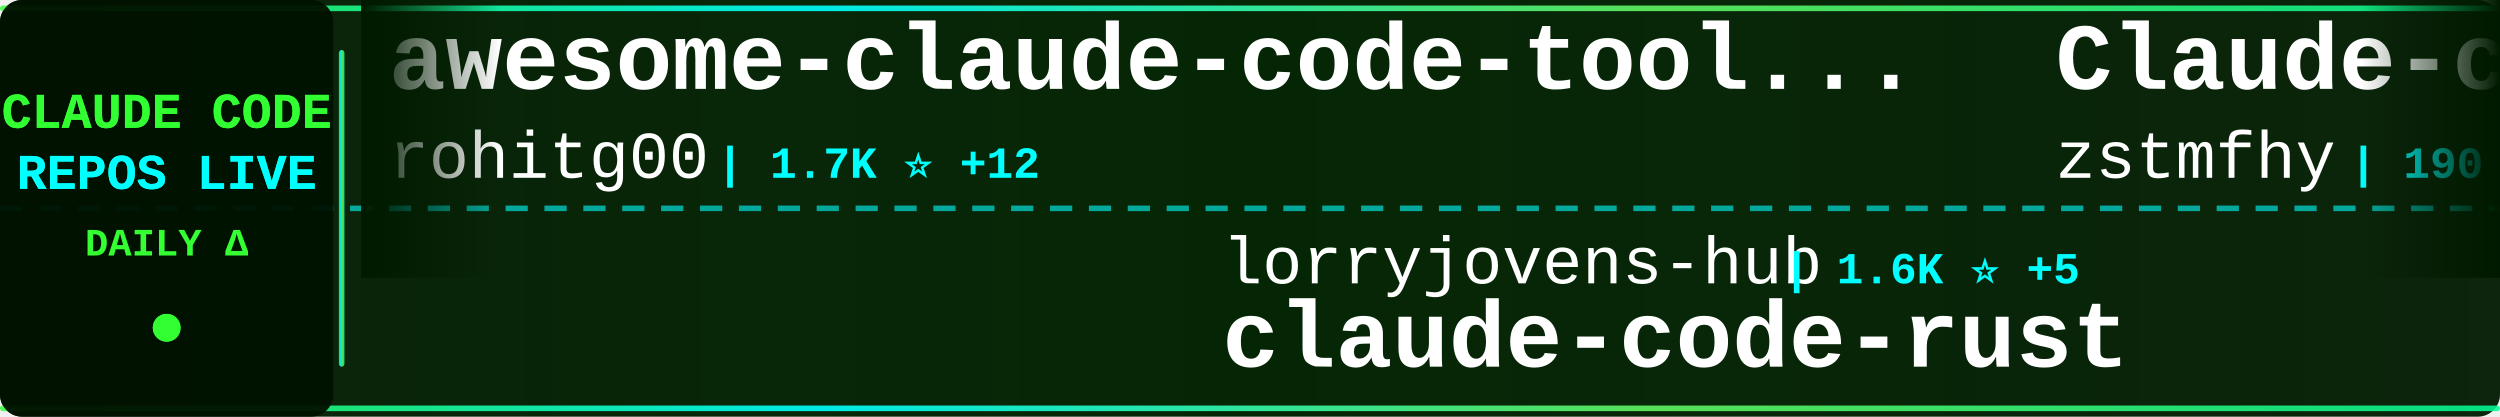
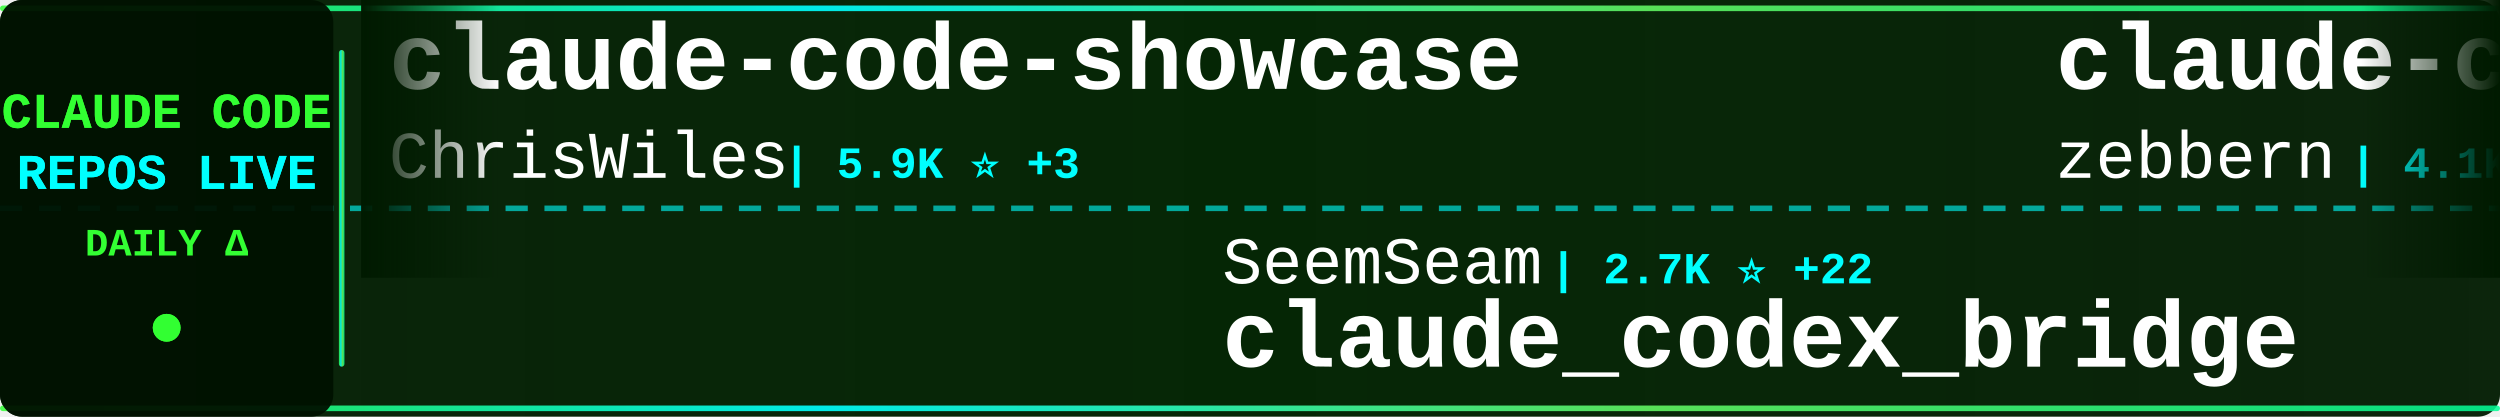
<svg xmlns="http://www.w3.org/2000/svg" width="900" height="150">
  <defs>
    <linearGradient id="tickerBg" x1="0%" y1="0%" x2="100%" y2="0%">
      <stop offset="0%" style="stop-color:#001a00;stop-opacity:0.95" />
      <stop offset="50%" style="stop-color:#002200;stop-opacity:0.98" />
      <stop offset="100%" style="stop-color:#001a00;stop-opacity:0.95" />
    </linearGradient>
    <linearGradient id="borderGrad" x1="0%" y1="0%" x2="100%" y2="0%">
      <stop offset="0%" style="stop-color:#33ff33;stop-opacity:0.85">
        <animate attributeName="stop-opacity" values="0.85;1;0.85" dur="2s" repeatCount="indefinite" />
      </stop>
      <stop offset="33%" style="stop-color:#00ffff;stop-opacity:0.9">
        <animate attributeName="stop-opacity" values="0.9;1;0.9" dur="2.2s" repeatCount="indefinite" />
      </stop>
      <stop offset="66%" style="stop-color:#66ff66;stop-opacity:0.85">
        <animate attributeName="stop-opacity" values="0.85;1;0.85" dur="1.8s" repeatCount="indefinite" />
      </stop>
      <stop offset="100%" style="stop-color:#00ff99;stop-opacity:0.85">
        <animate attributeName="stop-opacity" values="0.85;1;0.85" dur="2s" repeatCount="indefinite" />
      </stop>
    </linearGradient>
    <filter id="textGlow">
      <feGaussianBlur stdDeviation="0.1" result="coloredBlur" />
      <feMerge>
        <feMergeNode in="coloredBlur" />
        <feMergeNode in="SourceGraphic" />
      </feMerge>
    </filter>
    <filter id="metricGlow">
      <feGaussianBlur stdDeviation="0.2" result="coloredBlur" />
      <feMerge>
        <feMergeNode in="coloredBlur" />
        <feMergeNode in="SourceGraphic" />
      </feMerge>
    </filter>
    <linearGradient id="leftFade" x1="0%" y1="0%" x2="100%" y2="0%">
      <stop offset="0%" style="stop-color:#001a00;stop-opacity:1" />
      <stop offset="100%" style="stop-color:#001a00;stop-opacity:0" />
    </linearGradient>
    <linearGradient id="rightFade" x1="0%" y1="0%" x2="100%" y2="0%">
      <stop offset="0%" style="stop-color:#001a00;stop-opacity:0" />
      <stop offset="100%" style="stop-color:#001a00;stop-opacity:1" />
    </linearGradient>
  </defs>
  <rect width="900" height="150" fill="url(#tickerBg)" rx="8" />
  <rect x="0" y="2" width="900" height="2" fill="url(#borderGrad)" rx="1" />
  <rect x="0" y="146" width="900" height="2" fill="url(#borderGrad)" rx="1" />
  <line x1="0" y1="75" x2="900" y2="75" stroke="#00ffff" stroke-width="2" stroke-dasharray="8 6" opacity="0.6" />
  <rect x="0" y="0" width="120" height="150" fill="#001100" opacity="0.95" rx="8" />
  <text x="60" y="46" font-family="'Courier New', monospace" font-size="18" font-weight="bold" fill="#33ff33" text-anchor="middle" filter="url(#textGlow)">
    CLAUDE CODE
  </text>
  <text x="60" y="68" font-family="'Courier New', monospace" font-size="18" font-weight="bold" fill="#00ffff" text-anchor="middle" filter="url(#textGlow)">
    REPOS LIVE
  </text>
  <text x="60" y="92" font-family="'Courier New', monospace" font-size="14" font-weight="bold" fill="#33ff33" text-anchor="middle">
    DAILY Δ
  </text>
  <circle cx="60" cy="118" r="5" fill="#33ff33" filter="url(#metricGlow)">
    <animate attributeName="r" values="4;6;4" dur="1.5s" repeatCount="indefinite" />
    <animate attributeName="opacity" values="0.6;1;0.6" dur="1.5s" repeatCount="indefinite" />
  </circle>
  <rect x="122" y="18" width="2" height="114" fill="url(#borderGrad)" rx="1" />
  <clipPath id="tickerClip">
    <rect x="130" y="0" width="770" height="150" />
  </clipPath>
  <g clip-path="url(#tickerClip)">
    <g id="tickerItems">
      <animateTransform attributeName="transform" attributeType="XML" type="translate" from="0 0" to="-3000 0" dur="54s" repeatCount="indefinite" />
      <g transform="translate(0, 0)">
-         <text x="140" y="32" font-family="'Courier New', monospace" font-size="34" font-weight="bold" fill="#ffffff">awesome-claude-code-tool...</text>
-         <text x="140" y="64" font-family="'Courier New', monospace" font-size="24" font-weight="normal" fill="#ffffff" opacity="1.0">rohitg00</text>
-         <text x="258" y="64" font-family="'Courier New', monospace" font-size="16" font-weight="bold" fill="#00ffff"> | 1.7K ⭐ +12</text>
+         <text x="140" y="32" font-family="'Courier New', monospace" font-size="34" font-weight="bold" fill="#ffffff">claude-code-showcase</text>
+         <text x="140" y="64" font-family="'Courier New', monospace" font-size="24" font-weight="normal" fill="#ffffff" opacity="1.0">ChrisWiles</text>
+         <text x="282" y="64" font-family="'Courier New', monospace" font-size="16" font-weight="bold" fill="#00ffff"> | 5.9K ⭐ +3</text>
      </g>
      <g transform="translate(300, 0)">
-         <text x="140" y="102" font-family="'Courier New', monospace" font-size="24" font-weight="normal" fill="#ffffff" opacity="1.0">lorryjovens-hub</text>
-         <text x="342" y="102" font-family="'Courier New', monospace" font-size="16" font-weight="bold" fill="#00ffff"> | 1.6K ⭐ +5</text>
-         <text x="140" y="132" font-family="'Courier New', monospace" font-size="34" font-weight="bold" fill="#ffffff">claude-code-rust</text>
+         <text x="140" y="102" font-family="'Courier New', monospace" font-size="24" font-weight="normal" fill="#ffffff" opacity="1.0">SeemSeam</text>
+         <text x="258" y="102" font-family="'Courier New', monospace" font-size="16" font-weight="bold" fill="#00ffff"> | 2.7K ⭐ +22</text>
+         <text x="140" y="132" font-family="'Courier New', monospace" font-size="34" font-weight="bold" fill="#ffffff">claude_codex_bridge</text>
      </g>
      <g transform="translate(600, 0)">
-         <text x="140" y="32" font-family="'Courier New', monospace" font-size="34" font-weight="bold" fill="#ffffff">Claude-code</text>
-         <text x="140" y="64" font-family="'Courier New', monospace" font-size="24" font-weight="normal" fill="#ffffff" opacity="1.0">zstmfhy</text>
-         <text x="246" y="64" font-family="'Courier New', monospace" font-size="16" font-weight="bold" fill="#00ffff"> | 190 ⭐ +1</text>
+         <text x="140" y="32" font-family="'Courier New', monospace" font-size="34" font-weight="bold" fill="#ffffff">claude-code-guide</text>
+         <text x="140" y="64" font-family="'Courier New', monospace" font-size="24" font-weight="normal" fill="#ffffff" opacity="1.0">zebbern</text>
+         <text x="246" y="64" font-family="'Courier New', monospace" font-size="16" font-weight="bold" fill="#00ffff"> | 4.1K ⭐ +7</text>
      </g>
      <g transform="translate(900, 0)">
-         <text x="140" y="102" font-family="'Courier New', monospace" font-size="24" font-weight="normal" fill="#ffffff" opacity="1.0">RishabhK103</text>
-         <text x="294" y="102" font-family="'Courier New', monospace" font-size="16" font-weight="bold" fill="#00ffff"> | 82 ⭐ +1</text>
+         <text x="140" y="102" font-family="'Courier New', monospace" font-size="24" font-weight="normal" fill="#ffffff" opacity="1.0">wshobson</text>
+         <text x="258" y="102" font-family="'Courier New', monospace" font-size="16" font-weight="bold" fill="#00ffff"> | 35.6K ⭐ +56</text>
+         <text x="140" y="132" font-family="'Courier New', monospace" font-size="34" font-weight="bold" fill="#ffffff">agents</text>
+       </g>
+       <g transform="translate(1200, 0)">
+         <text x="140" y="32" font-family="'Courier New', monospace" font-size="34" font-weight="bold" fill="#ffffff">claude-code-settings</text>
+         <text x="140" y="64" font-family="'Courier New', monospace" font-size="24" font-weight="normal" fill="#ffffff" opacity="1.0">feiskyer</text>
+         <text x="258" y="64" font-family="'Courier New', monospace" font-size="16" font-weight="bold" fill="#00ffff"> | 1.5K ⭐ +2</text>
+       </g>
+       <g transform="translate(1500, 0)">
+         <text x="140" y="102" font-family="'Courier New', monospace" font-size="24" font-weight="normal" fill="#ffffff" opacity="1.0">anthropics</text>
+         <text x="282" y="102" font-family="'Courier New', monospace" font-size="16" font-weight="bold" fill="#00ffff"> | 7.6K ⭐ +18</text>
+         <text x="140" y="132" font-family="'Courier New', monospace" font-size="34" font-weight="bold" fill="#ffffff">claude-code-action</text>
+       </g>
+       <g transform="translate(1800, 0)">
+         <text x="140" y="32" font-family="'Courier New', monospace" font-size="34" font-weight="bold" fill="#ffffff">claude-code</text>
+         <text x="140" y="64" font-family="'Courier New', monospace" font-size="24" font-weight="normal" fill="#ffffff" opacity="1.0">mehmoodosman</text>
+         <text x="306" y="64" font-family="'Courier New', monospace" font-size="16" font-weight="bold" fill="#00ffff"> | 169 ⭐</text>
+       </g>
+       <g transform="translate(2100, 0)">
+         <text x="140" y="102" font-family="'Courier New', monospace" font-size="24" font-weight="normal" fill="#ffffff" opacity="1.0">claude-code-best</text>
+         <text x="354" y="102" font-family="'Courier New', monospace" font-size="16" font-weight="bold" fill="#00ffff"> | 18.4K ⭐ +66</text>
        <text x="140" y="132" font-family="'Courier New', monospace" font-size="34" font-weight="bold" fill="#ffffff">claude-code</text>
      </g>
-       <g transform="translate(1200, 0)">
-         <text x="140" y="32" font-family="'Courier New', monospace" font-size="34" font-weight="bold" fill="#ffffff">claude_codex_bridge</text>
-         <text x="140" y="64" font-family="'Courier New', monospace" font-size="24" font-weight="normal" fill="#ffffff" opacity="1.0">SeemSeam</text>
-         <text x="258" y="64" font-family="'Courier New', monospace" font-size="16" font-weight="bold" fill="#00ffff"> | 2.7K ⭐ +44</text>
-       </g>
-       <g transform="translate(1500, 0)">
-         <text x="140" y="102" font-family="'Courier New', monospace" font-size="24" font-weight="normal" fill="#ffffff" opacity="1.0">repowise-dev</text>
-         <text x="306" y="102" font-family="'Courier New', monospace" font-size="16" font-weight="bold" fill="#00ffff"> | 1.0K ⭐ +4</text>
-         <text x="140" y="132" font-family="'Courier New', monospace" font-size="34" font-weight="bold" fill="#ffffff">claude-code-prompts</text>
-       </g>
-       <g transform="translate(1800, 0)">
-         <text x="140" y="32" font-family="'Courier New', monospace" font-size="34" font-weight="bold" fill="#ffffff">claude-code-hooks-master...</text>
-         <text x="140" y="64" font-family="'Courier New', monospace" font-size="24" font-weight="normal" fill="#ffffff" opacity="1.0">disler</text>
-         <text x="234" y="64" font-family="'Courier New', monospace" font-size="16" font-weight="bold" fill="#00ffff"> | 3.7K ⭐ +4</text>
-       </g>
-       <g transform="translate(2100, 0)">
-         <text x="140" y="102" font-family="'Courier New', monospace" font-size="24" font-weight="normal" fill="#ffffff" opacity="1.0">diet103</text>
-         <text x="246" y="102" font-family="'Courier New', monospace" font-size="16" font-weight="bold" fill="#00ffff"> | 9.6K ⭐ +7</text>
-         <text x="140" y="132" font-family="'Courier New', monospace" font-size="34" font-weight="bold" fill="#ffffff">claude-code-infrastructu...</text>
-       </g>
      <g transform="translate(2400, 0)">
-         <text x="140" y="32" font-family="'Courier New', monospace" font-size="34" font-weight="bold" fill="#ffffff">claude-code-tips</text>
-         <text x="140" y="64" font-family="'Courier New', monospace" font-size="24" font-weight="normal" fill="#ffffff" opacity="1.0">ykdojo</text>
-         <text x="234" y="64" font-family="'Courier New', monospace" font-size="16" font-weight="bold" fill="#00ffff"> | 8.3K ⭐ +18</text>
+         <text x="140" y="32" font-family="'Courier New', monospace" font-size="34" font-weight="bold" fill="#ffffff">ralph</text>
+         <text x="140" y="64" font-family="'Courier New', monospace" font-size="24" font-weight="normal" fill="#ffffff" opacity="1.0">snarktank</text>
+         <text x="270" y="64" font-family="'Courier New', monospace" font-size="16" font-weight="bold" fill="#00ffff"> | 19.2K ⭐ +54</text>
      </g>
      <g transform="translate(2700, 0)">
-         <text x="140" y="102" font-family="'Courier New', monospace" font-size="24" font-weight="normal" fill="#ffffff" opacity="1.0">lowcortisolprogrammer</text>
-         <text x="414" y="102" font-family="'Courier New', monospace" font-size="16" font-weight="bold" fill="#00ffff"> | 171 ⭐</text>
-         <text x="140" y="132" font-family="'Courier New', monospace" font-size="34" font-weight="bold" fill="#ffffff">claude-code</text>
+         <text x="140" y="102" font-family="'Courier New', monospace" font-size="24" font-weight="normal" fill="#ffffff" opacity="1.0">https-deeplearning-ai</text>
+         <text x="414" y="102" font-family="'Courier New', monospace" font-size="16" font-weight="bold" fill="#00ffff"> | 512 ⭐ +1</text>
+         <text x="140" y="132" font-family="'Courier New', monospace" font-size="34" font-weight="bold" fill="#ffffff">sc-claude-code-files</text>
      </g>
      <g transform="translate(3000, 0)">
-         <text x="140" y="32" font-family="'Courier New', monospace" font-size="34" font-weight="bold" fill="#ffffff">awesome-claude-code-tool...</text>
-         <text x="140" y="64" font-family="'Courier New', monospace" font-size="24" font-weight="normal" fill="#ffffff" opacity="1.0">rohitg00</text>
-         <text x="258" y="64" font-family="'Courier New', monospace" font-size="16" font-weight="bold" fill="#00ffff"> | 1.7K ⭐ +12</text>
+         <text x="140" y="32" font-family="'Courier New', monospace" font-size="34" font-weight="bold" fill="#ffffff">claude-code-showcase</text>
+         <text x="140" y="64" font-family="'Courier New', monospace" font-size="24" font-weight="normal" fill="#ffffff" opacity="1.0">ChrisWiles</text>
+         <text x="282" y="64" font-family="'Courier New', monospace" font-size="16" font-weight="bold" fill="#00ffff"> | 5.9K ⭐ +3</text>
      </g>
      <g transform="translate(3300, 0)">
-         <text x="140" y="102" font-family="'Courier New', monospace" font-size="24" font-weight="normal" fill="#ffffff" opacity="1.0">lorryjovens-hub</text>
-         <text x="342" y="102" font-family="'Courier New', monospace" font-size="16" font-weight="bold" fill="#00ffff"> | 1.6K ⭐ +5</text>
-         <text x="140" y="132" font-family="'Courier New', monospace" font-size="34" font-weight="bold" fill="#ffffff">claude-code-rust</text>
+         <text x="140" y="102" font-family="'Courier New', monospace" font-size="24" font-weight="normal" fill="#ffffff" opacity="1.0">SeemSeam</text>
+         <text x="258" y="102" font-family="'Courier New', monospace" font-size="16" font-weight="bold" fill="#00ffff"> | 2.7K ⭐ +22</text>
+         <text x="140" y="132" font-family="'Courier New', monospace" font-size="34" font-weight="bold" fill="#ffffff">claude_codex_bridge</text>
      </g>
      <g transform="translate(3600, 0)">
-         <text x="140" y="32" font-family="'Courier New', monospace" font-size="34" font-weight="bold" fill="#ffffff">Claude-code</text>
-         <text x="140" y="64" font-family="'Courier New', monospace" font-size="24" font-weight="normal" fill="#ffffff" opacity="1.0">zstmfhy</text>
-         <text x="246" y="64" font-family="'Courier New', monospace" font-size="16" font-weight="bold" fill="#00ffff"> | 190 ⭐ +1</text>
+         <text x="140" y="32" font-family="'Courier New', monospace" font-size="34" font-weight="bold" fill="#ffffff">claude-code-guide</text>
+         <text x="140" y="64" font-family="'Courier New', monospace" font-size="24" font-weight="normal" fill="#ffffff" opacity="1.0">zebbern</text>
+         <text x="246" y="64" font-family="'Courier New', monospace" font-size="16" font-weight="bold" fill="#00ffff"> | 4.1K ⭐ +7</text>
      </g>
      <g transform="translate(3900, 0)">
-         <text x="140" y="102" font-family="'Courier New', monospace" font-size="24" font-weight="normal" fill="#ffffff" opacity="1.0">RishabhK103</text>
-         <text x="294" y="102" font-family="'Courier New', monospace" font-size="16" font-weight="bold" fill="#00ffff"> | 82 ⭐ +1</text>
-         <text x="140" y="132" font-family="'Courier New', monospace" font-size="34" font-weight="bold" fill="#ffffff">claude-code</text>
+         <text x="140" y="102" font-family="'Courier New', monospace" font-size="24" font-weight="normal" fill="#ffffff" opacity="1.0">wshobson</text>
+         <text x="258" y="102" font-family="'Courier New', monospace" font-size="16" font-weight="bold" fill="#00ffff"> | 35.6K ⭐ +56</text>
+         <text x="140" y="132" font-family="'Courier New', monospace" font-size="34" font-weight="bold" fill="#ffffff">agents</text>
      </g>
    </g>
  </g>
  <rect x="130" y="0" width="50" height="100" fill="url(#leftFade)" />
  <rect x="850" y="0" width="50" height="100" fill="url(#rightFade)" />
</svg>
